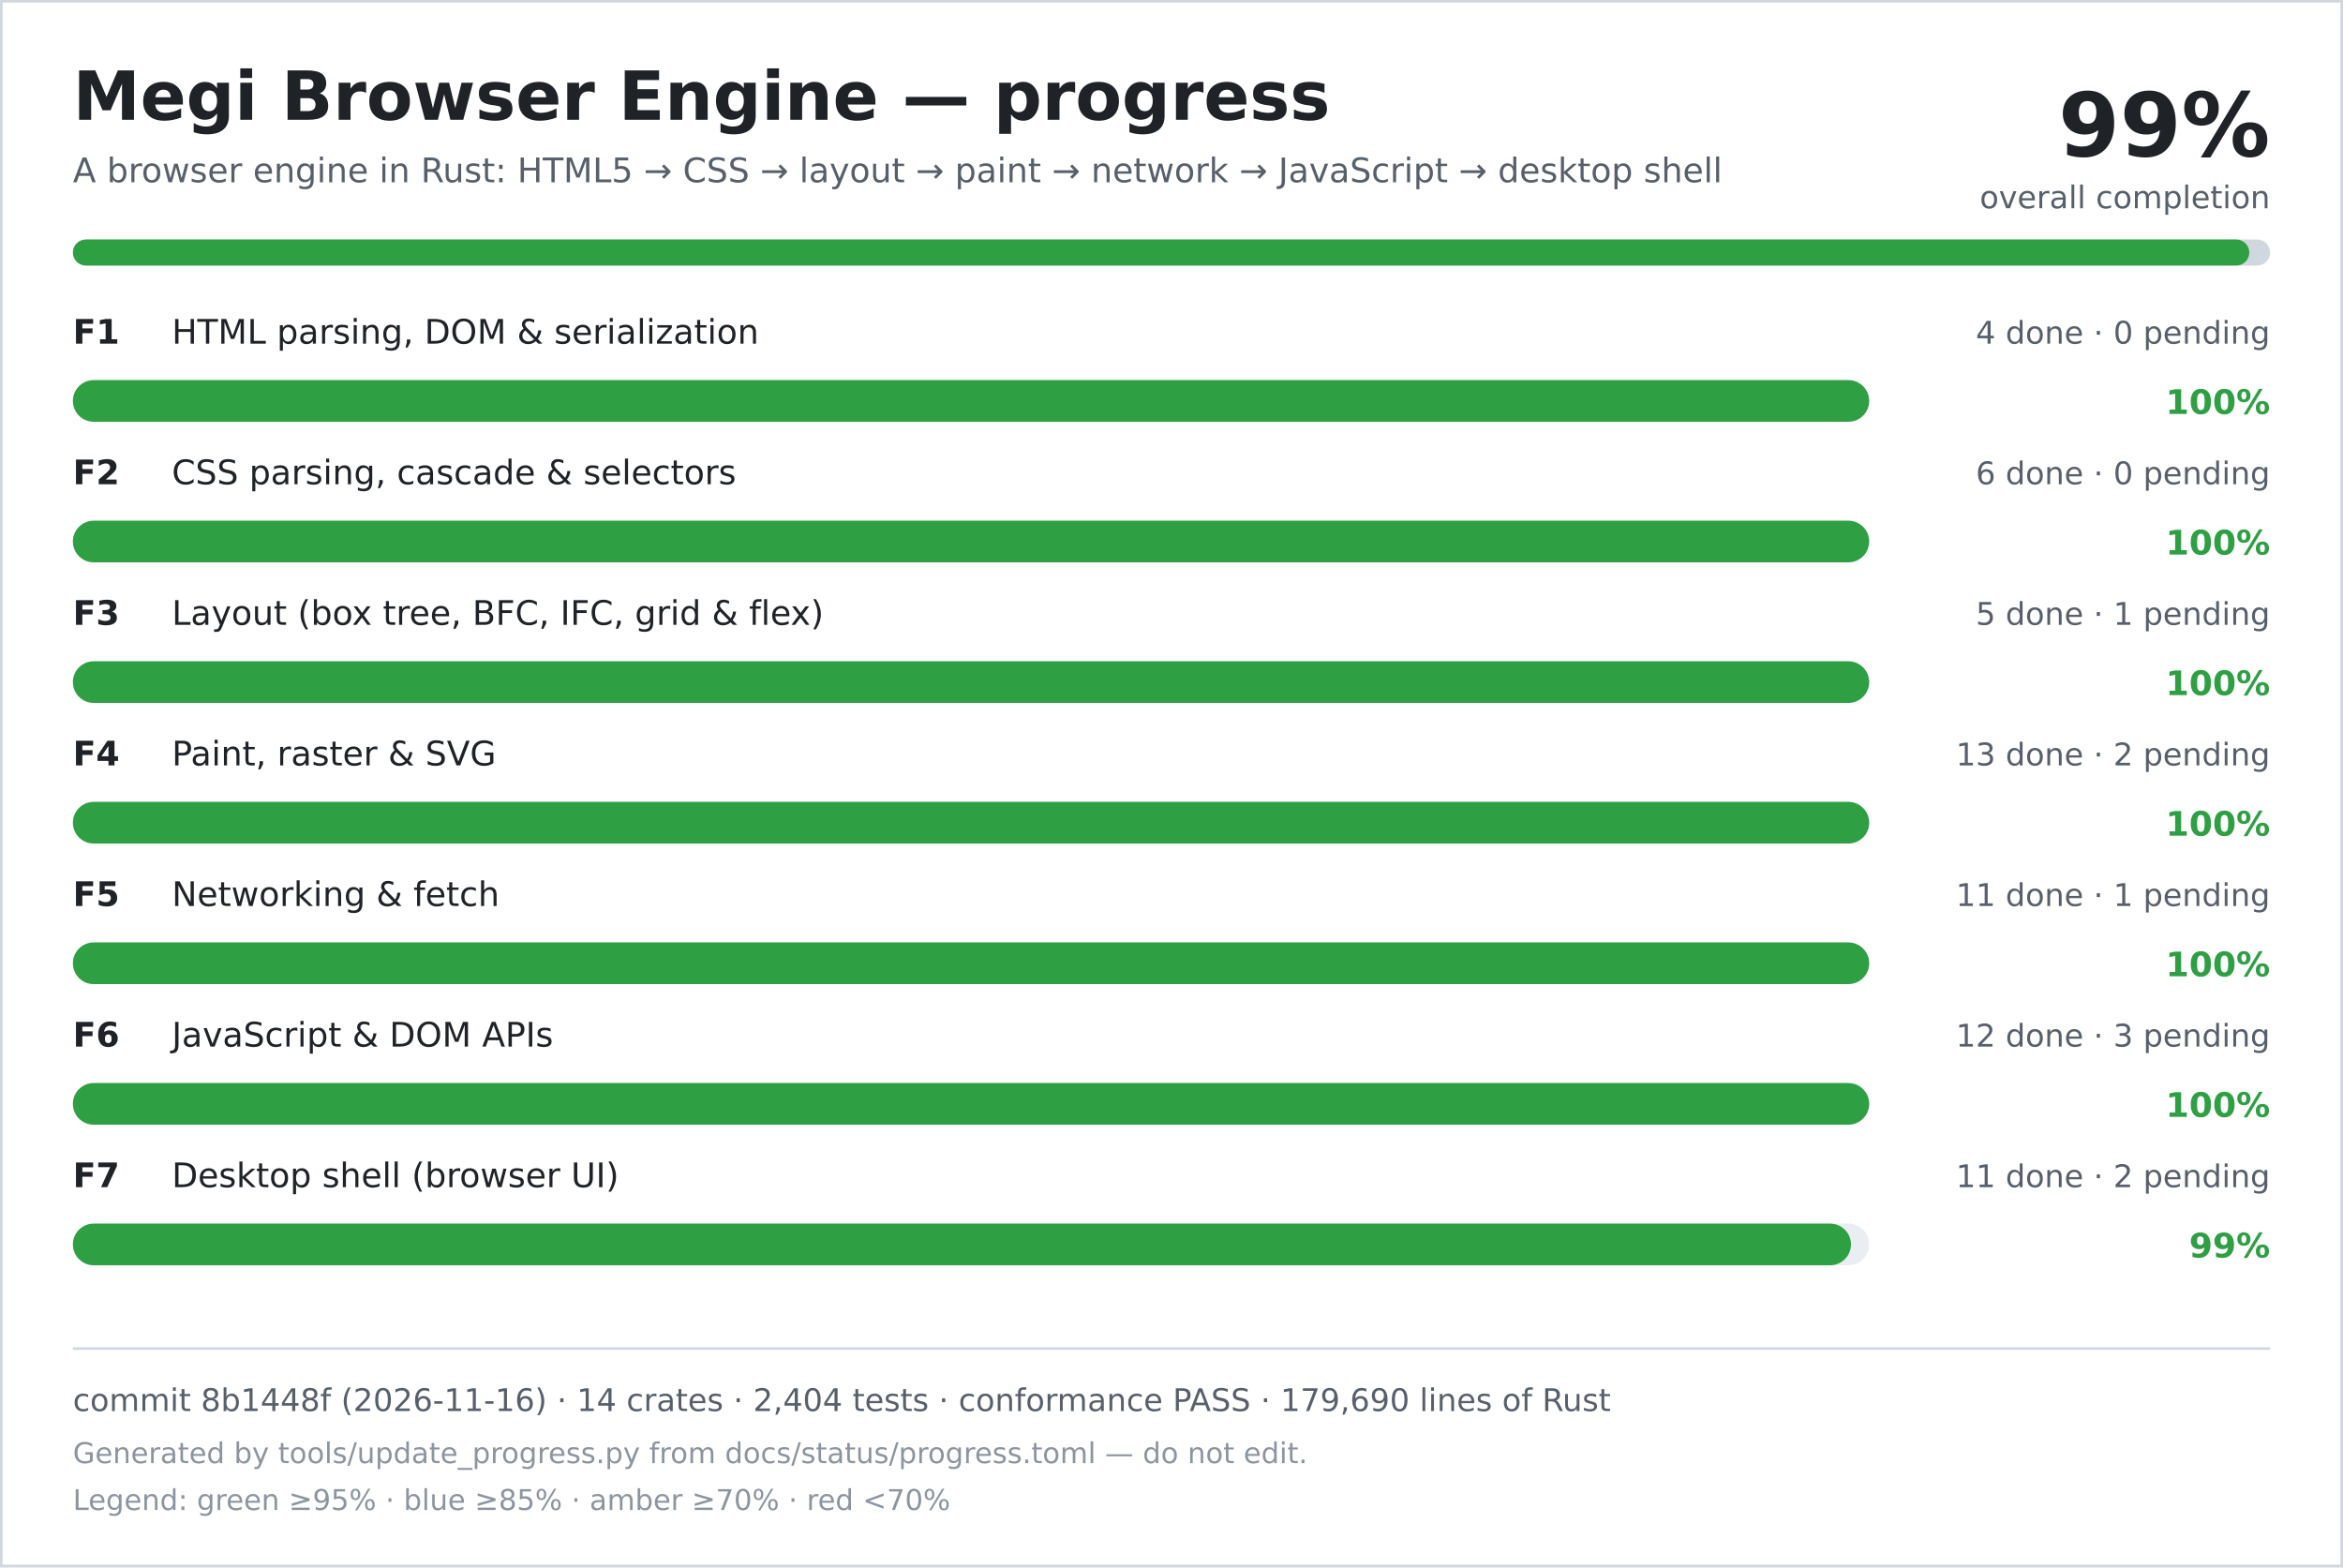
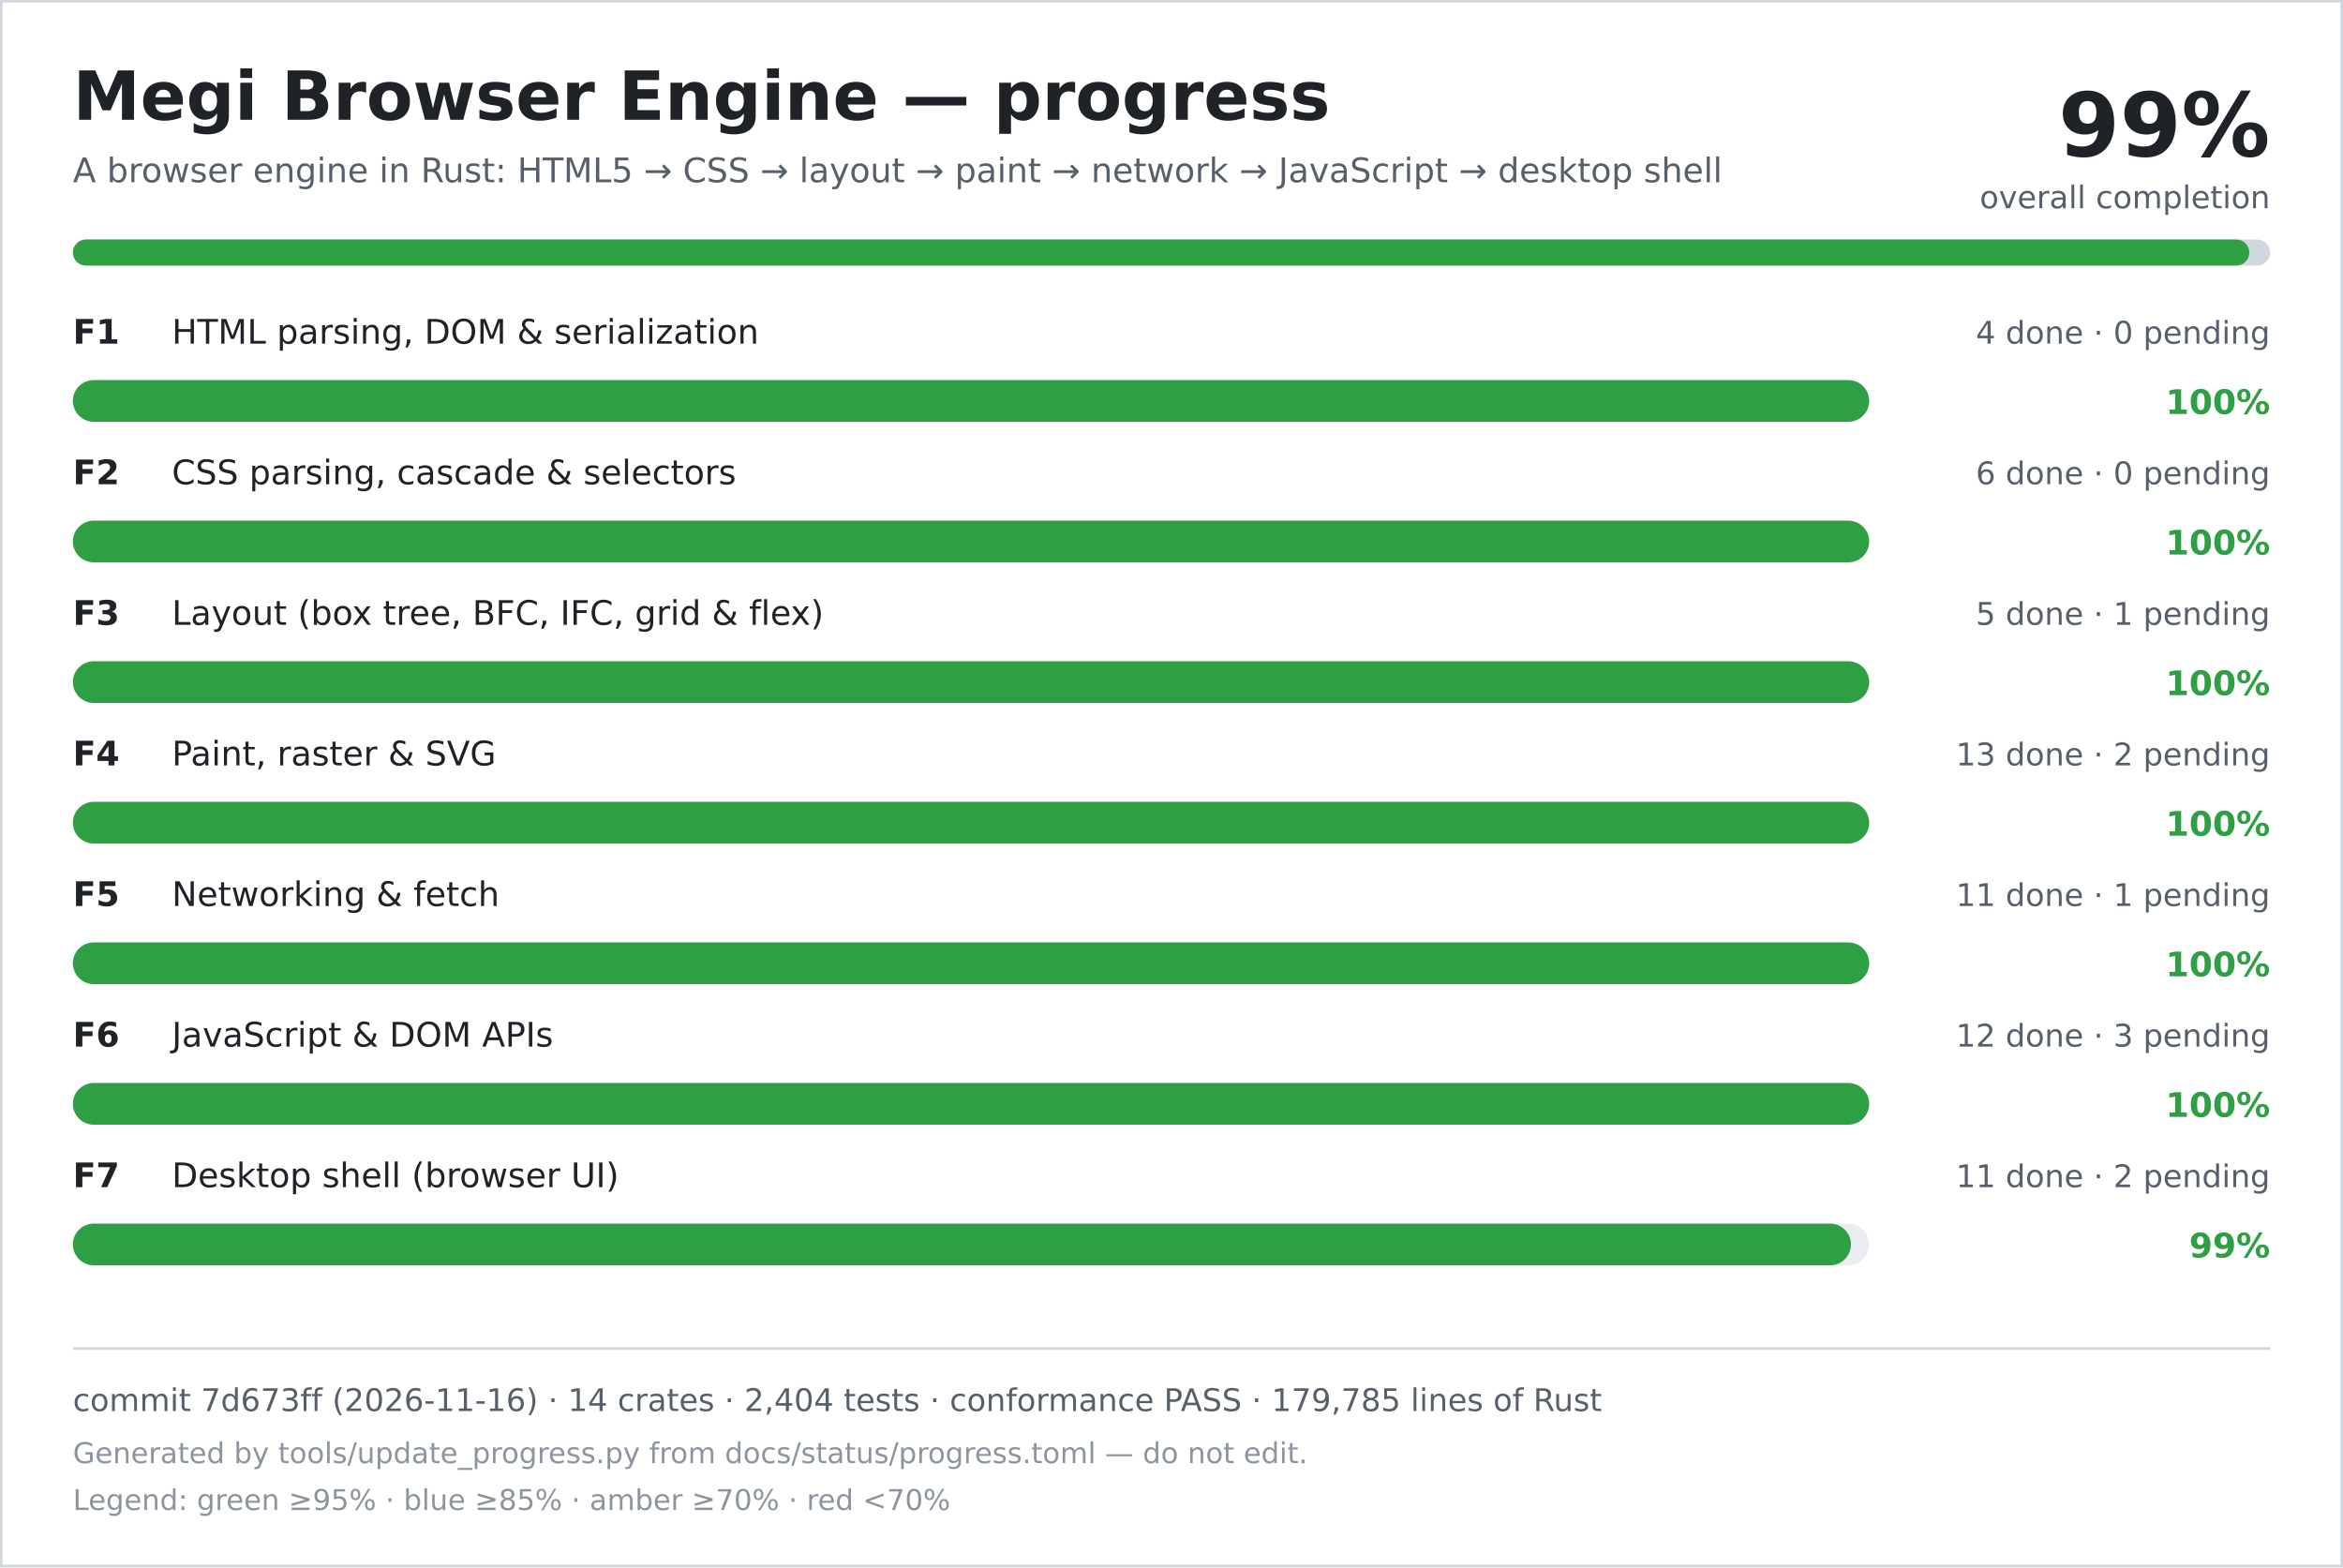
<svg xmlns="http://www.w3.org/2000/svg" width="900" height="602" viewBox="0 0 900 602" role="img" aria-labelledby="title desc">
  <rect width="900" height="602" fill="#ffffff" />
  <rect x="0.5" y="0.5" width="899" height="601" fill="none" stroke="#d0d7de" />
  <text x="28" y="46" font-family="DejaVu Sans, Verdana, sans-serif" font-size="26" font-weight="700" fill="#1f2328">Megi Browser Engine — progress</text>
  <text x="28" y="70" font-family="DejaVu Sans, Verdana, sans-serif" font-size="13" fill="#57606a">A browser engine in Rust: HTML5 → CSS → layout → paint → network → JavaScript → desktop shell</text>
  <text x="872" y="60" text-anchor="end" font-family="DejaVu Sans, Verdana, sans-serif" font-size="34" font-weight="700" fill="#1f2328">99%</text>
  <text x="872" y="80" text-anchor="end" font-family="DejaVu Sans, Verdana, sans-serif" font-size="12" fill="#57606a">overall completion</text>
  <rect x="28" y="92" width="844" height="10" rx="5" fill="#d0d7de" />
  <rect x="28" y="92" width="836" height="10" rx="5" fill="#2ea043" />
  <text x="28" y="132" font-family="DejaVu Sans, Verdana, sans-serif" font-size="13" font-weight="700" fill="#1f2328">F1</text>
  <text x="66" y="132" font-family="DejaVu Sans, Verdana, sans-serif" font-size="13" fill="#1f2328">HTML parsing, DOM &amp; serialization</text>
  <text x="872" y="132" text-anchor="end" font-family="DejaVu Sans, Verdana, sans-serif" font-size="12" fill="#57606a">4 done · 0 pending</text>
  <rect x="28" y="146" width="690" height="16" rx="8" fill="#eaeef2" />
  <rect x="28" y="146" width="690" height="16" rx="8" fill="#2ea043" />
  <text x="872" y="159" text-anchor="end" font-family="DejaVu Sans, Verdana, sans-serif" font-size="13" font-weight="700" fill="#2ea043">100%</text>
  <text x="28" y="186" font-family="DejaVu Sans, Verdana, sans-serif" font-size="13" font-weight="700" fill="#1f2328">F2</text>
  <text x="66" y="186" font-family="DejaVu Sans, Verdana, sans-serif" font-size="13" fill="#1f2328">CSS parsing, cascade &amp; selectors</text>
  <text x="872" y="186" text-anchor="end" font-family="DejaVu Sans, Verdana, sans-serif" font-size="12" fill="#57606a">6 done · 0 pending</text>
  <rect x="28" y="200" width="690" height="16" rx="8" fill="#eaeef2" />
  <rect x="28" y="200" width="690" height="16" rx="8" fill="#2ea043" />
  <text x="872" y="213" text-anchor="end" font-family="DejaVu Sans, Verdana, sans-serif" font-size="13" font-weight="700" fill="#2ea043">100%</text>
  <text x="28" y="240" font-family="DejaVu Sans, Verdana, sans-serif" font-size="13" font-weight="700" fill="#1f2328">F3</text>
  <text x="66" y="240" font-family="DejaVu Sans, Verdana, sans-serif" font-size="13" fill="#1f2328">Layout (box tree, BFC, IFC, grid &amp; flex)</text>
  <text x="872" y="240" text-anchor="end" font-family="DejaVu Sans, Verdana, sans-serif" font-size="12" fill="#57606a">5 done · 1 pending</text>
  <rect x="28" y="254" width="690" height="16" rx="8" fill="#eaeef2" />
  <rect x="28" y="254" width="690" height="16" rx="8" fill="#2ea043" />
  <text x="872" y="267" text-anchor="end" font-family="DejaVu Sans, Verdana, sans-serif" font-size="13" font-weight="700" fill="#2ea043">100%</text>
  <text x="28" y="294" font-family="DejaVu Sans, Verdana, sans-serif" font-size="13" font-weight="700" fill="#1f2328">F4</text>
  <text x="66" y="294" font-family="DejaVu Sans, Verdana, sans-serif" font-size="13" fill="#1f2328">Paint, raster &amp; SVG</text>
  <text x="872" y="294" text-anchor="end" font-family="DejaVu Sans, Verdana, sans-serif" font-size="12" fill="#57606a">13 done · 2 pending</text>
  <rect x="28" y="308" width="690" height="16" rx="8" fill="#eaeef2" />
  <rect x="28" y="308" width="690" height="16" rx="8" fill="#2ea043" />
  <text x="872" y="321" text-anchor="end" font-family="DejaVu Sans, Verdana, sans-serif" font-size="13" font-weight="700" fill="#2ea043">100%</text>
  <text x="28" y="348" font-family="DejaVu Sans, Verdana, sans-serif" font-size="13" font-weight="700" fill="#1f2328">F5</text>
  <text x="66" y="348" font-family="DejaVu Sans, Verdana, sans-serif" font-size="13" fill="#1f2328">Networking &amp; fetch</text>
  <text x="872" y="348" text-anchor="end" font-family="DejaVu Sans, Verdana, sans-serif" font-size="12" fill="#57606a">11 done · 1 pending</text>
  <rect x="28" y="362" width="690" height="16" rx="8" fill="#eaeef2" />
  <rect x="28" y="362" width="690" height="16" rx="8" fill="#2ea043" />
  <text x="872" y="375" text-anchor="end" font-family="DejaVu Sans, Verdana, sans-serif" font-size="13" font-weight="700" fill="#2ea043">100%</text>
  <text x="28" y="402" font-family="DejaVu Sans, Verdana, sans-serif" font-size="13" font-weight="700" fill="#1f2328">F6</text>
  <text x="66" y="402" font-family="DejaVu Sans, Verdana, sans-serif" font-size="13" fill="#1f2328">JavaScript &amp; DOM APIs</text>
  <text x="872" y="402" text-anchor="end" font-family="DejaVu Sans, Verdana, sans-serif" font-size="12" fill="#57606a">12 done · 3 pending</text>
  <rect x="28" y="416" width="690" height="16" rx="8" fill="#eaeef2" />
  <rect x="28" y="416" width="690" height="16" rx="8" fill="#2ea043" />
  <text x="872" y="429" text-anchor="end" font-family="DejaVu Sans, Verdana, sans-serif" font-size="13" font-weight="700" fill="#2ea043">100%</text>
  <text x="28" y="456" font-family="DejaVu Sans, Verdana, sans-serif" font-size="13" font-weight="700" fill="#1f2328">F7</text>
  <text x="66" y="456" font-family="DejaVu Sans, Verdana, sans-serif" font-size="13" fill="#1f2328">Desktop shell (browser UI)</text>
  <text x="872" y="456" text-anchor="end" font-family="DejaVu Sans, Verdana, sans-serif" font-size="12" fill="#57606a">11 done · 2 pending</text>
  <rect x="28" y="470" width="690" height="16" rx="8" fill="#eaeef2" />
  <rect x="28" y="470" width="683" height="16" rx="8" fill="#2ea043" />
  <text x="872" y="483" text-anchor="end" font-family="DejaVu Sans, Verdana, sans-serif" font-size="13" font-weight="700" fill="#2ea043">99%</text>
  <line x1="28" y1="518" x2="872" y2="518" stroke="#d0d7de" />
-   <text x="28" y="542" font-family="DejaVu Sans, Verdana, sans-serif" font-size="12" fill="#57606a">commit 8b1448f (2026-11-16) · 14 crates · 2,404 tests · conformance PASS · 179,690 lines of Rust</text>
+   <text x="28" y="542" font-family="DejaVu Sans, Verdana, sans-serif" font-size="12" fill="#57606a">commit 7d673ff (2026-11-16) · 14 crates · 2,404 tests · conformance PASS · 179,785 lines of Rust</text>
  <text x="28" y="562" font-family="DejaVu Sans, Verdana, sans-serif" font-size="11" fill="#8c959f">Generated by tools/update_progress.py from docs/status/progress.toml — do not edit.</text>
  <text x="28" y="580" font-family="DejaVu Sans, Verdana, sans-serif" font-size="11" fill="#8c959f">Legend: green ≥95% · blue ≥85% · amber ≥70% · red &lt;70%</text>
</svg>
